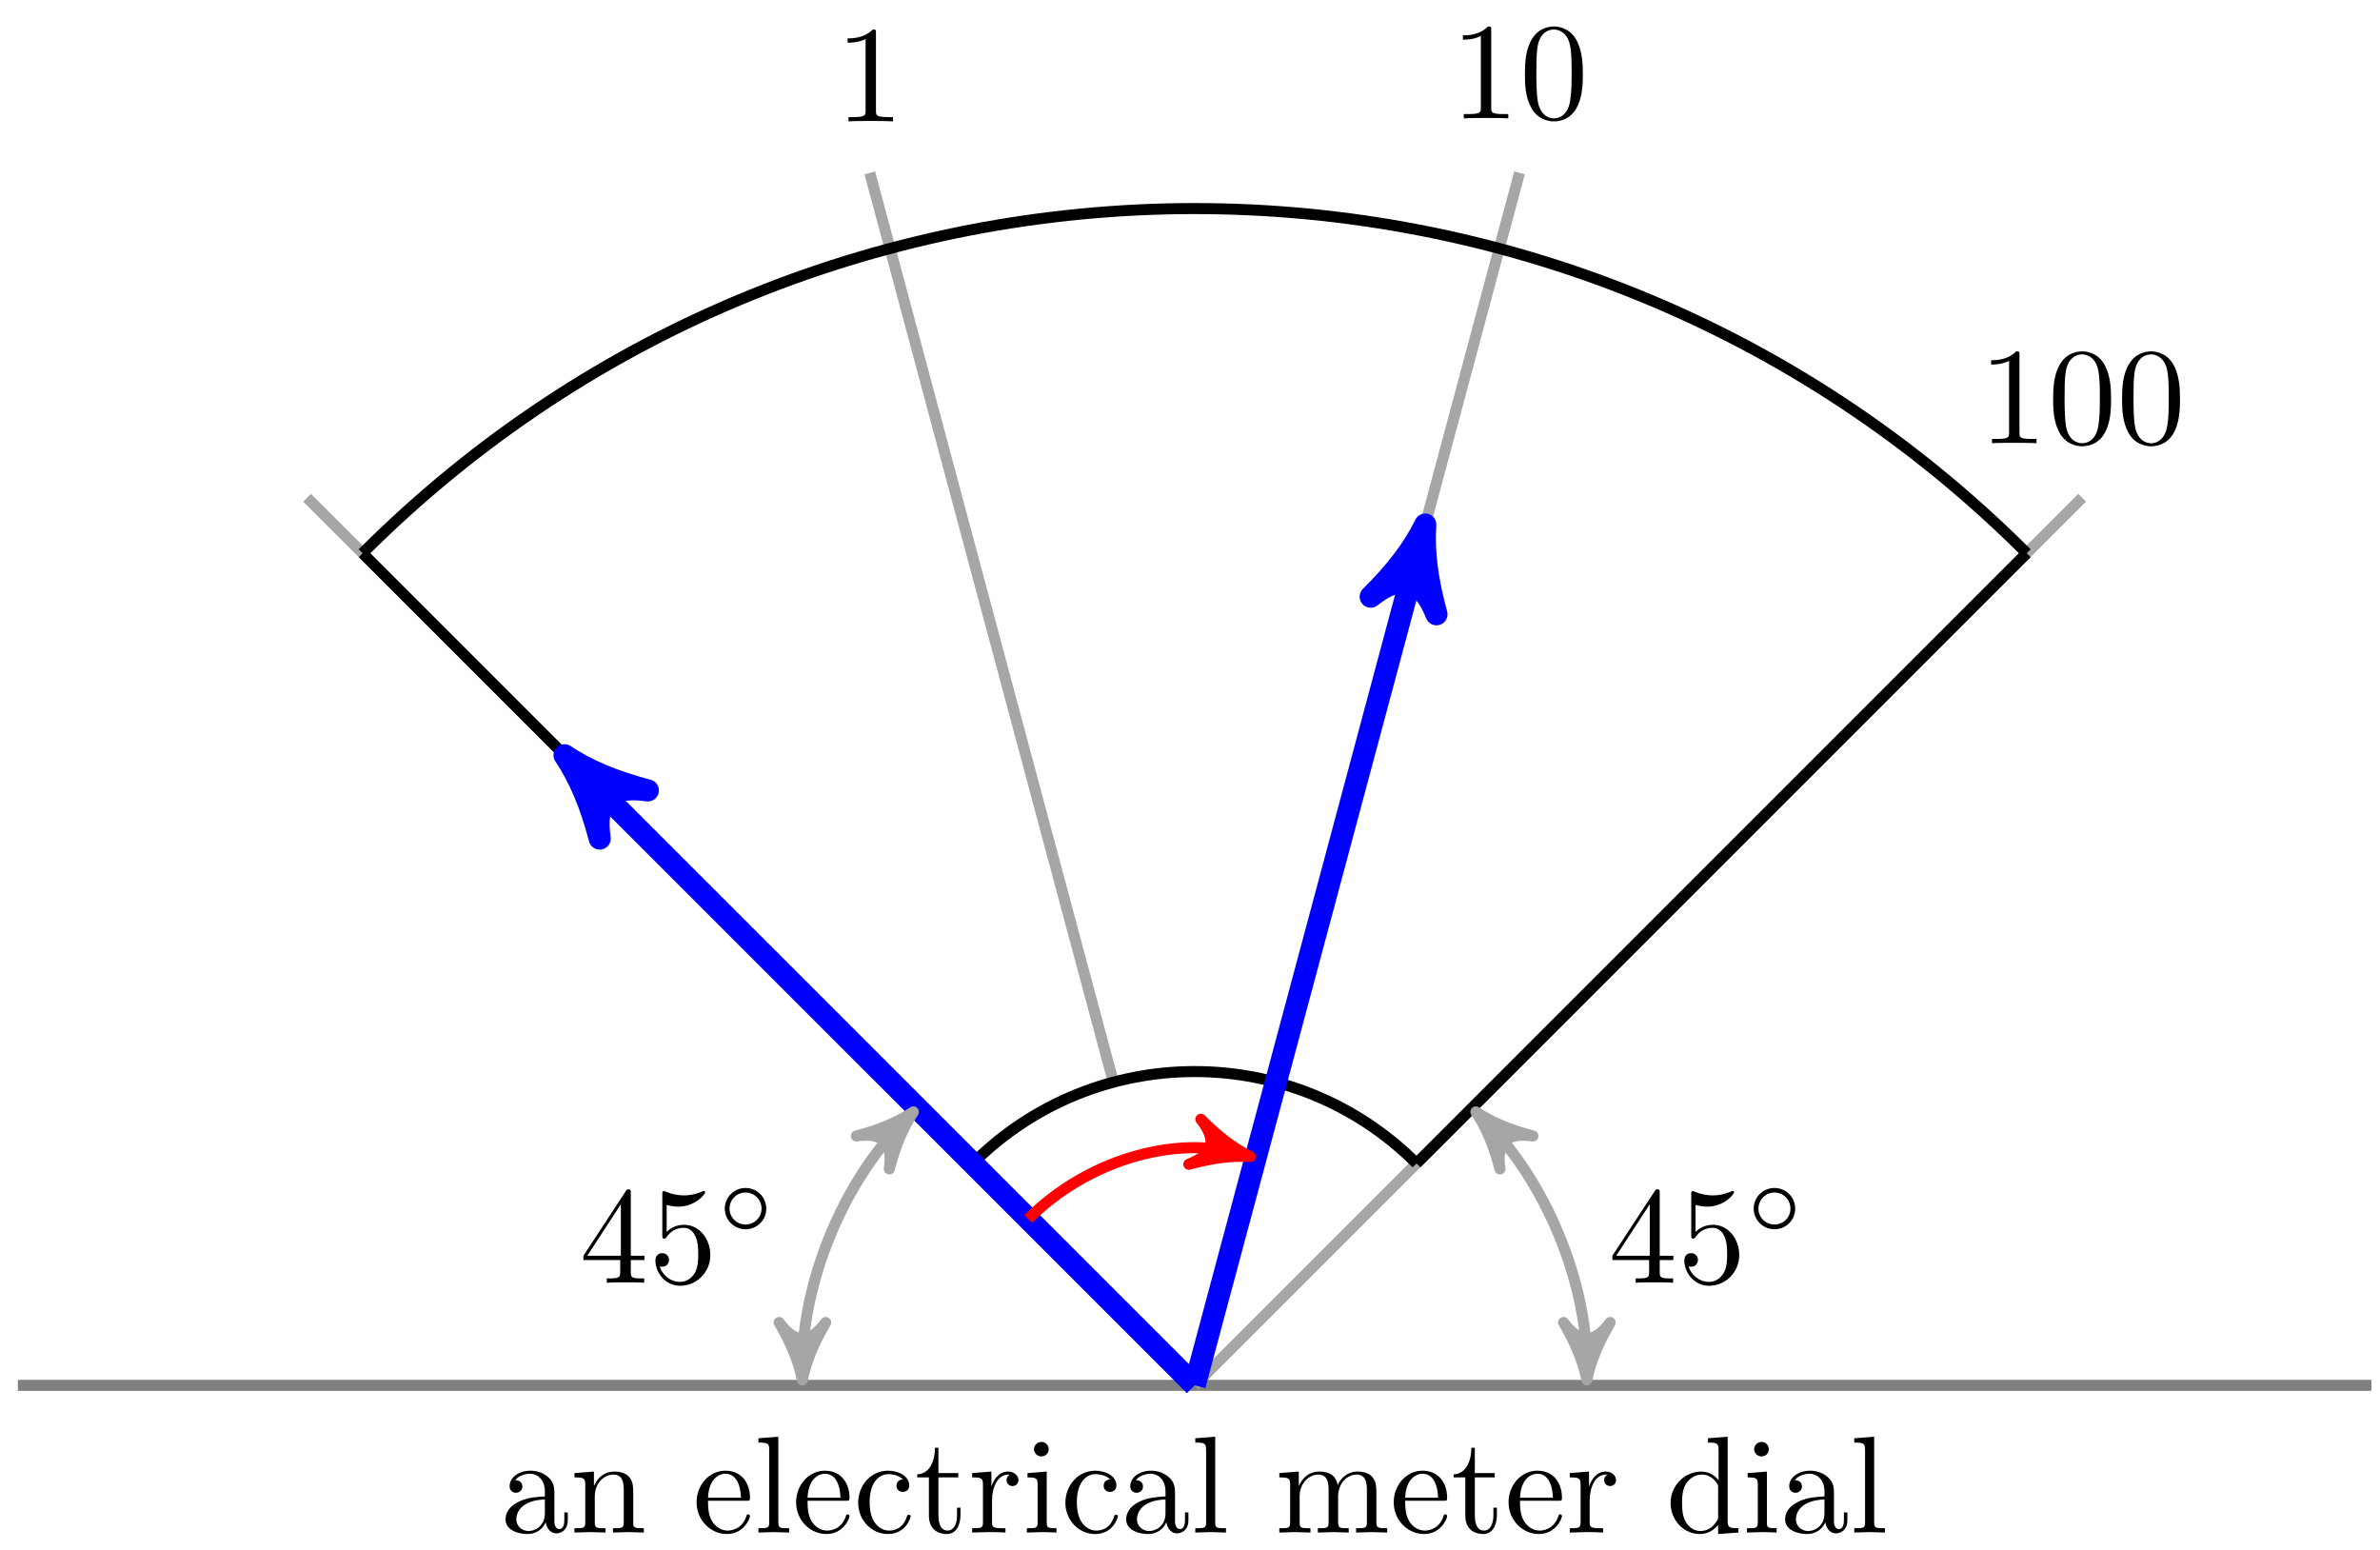
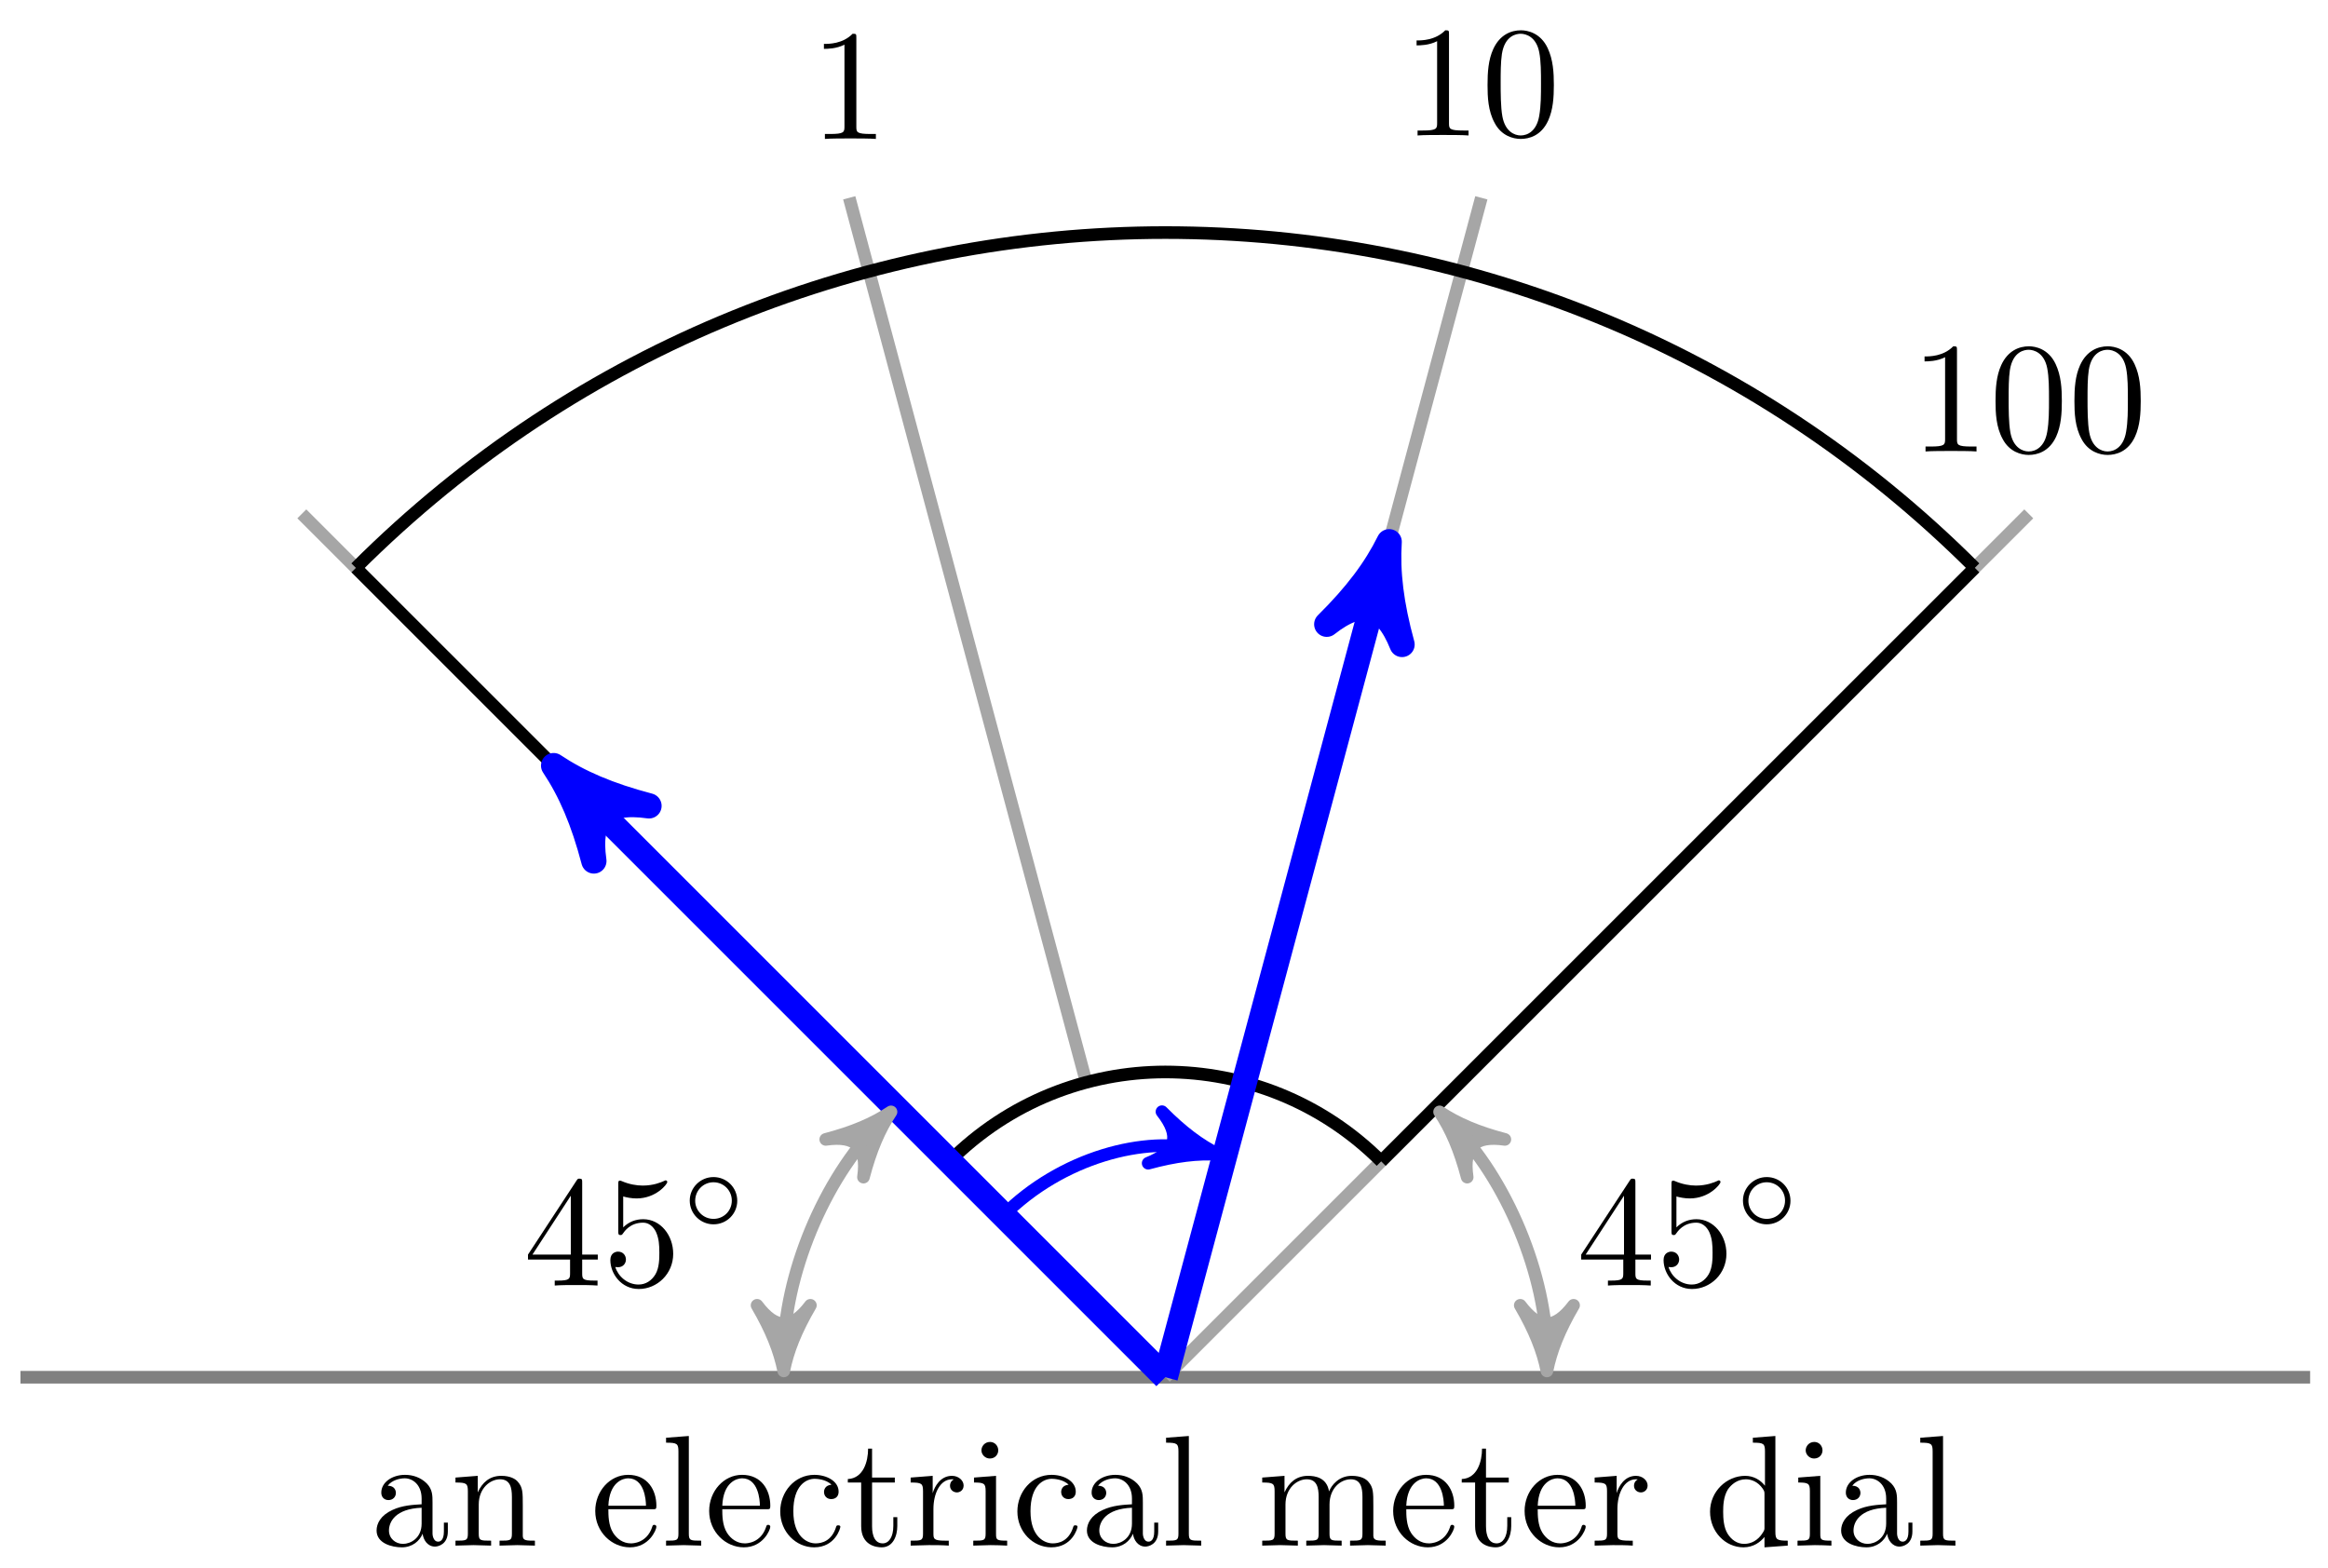
- <svg xmlns="http://www.w3.org/2000/svg" xmlns:xlink="http://www.w3.org/1999/xlink" width="172pt" height="112pt" viewBox="0 0 172 112" version="1.1">
+ <svg xmlns="http://www.w3.org/2000/svg" xmlns:xlink="http://www.w3.org/1999/xlink" width="147pt" height="99pt" viewBox="0 0 147 99" version="1.1">
  <defs>
    <g>
      <symbol overflow="visible" id="glyph0-0">
        <path style="stroke:none;" d="" />
      </symbol>
      <symbol overflow="visible" id="glyph0-1">
        <path style="stroke:none;" d="M 4.812 -0.891 L 4.812 -1.453 L 4.562 -1.453 L 4.562 -0.891 C 4.562 -0.312 4.312 -0.25 4.203 -0.25 C 3.875 -0.25 3.844 -0.703 3.844 -0.75 L 3.844 -2.734 C 3.844 -3.156 3.844 -3.547 3.484 -3.922 C 3.094 -4.312 2.594 -4.469 2.109 -4.469 C 1.297 -4.469 0.609 -4 0.609 -3.344 C 0.609 -3.047 0.812 -2.875 1.062 -2.875 C 1.344 -2.875 1.531 -3.078 1.531 -3.328 C 1.531 -3.453 1.469 -3.781 1.016 -3.781 C 1.281 -4.141 1.781 -4.25 2.094 -4.25 C 2.578 -4.25 3.156 -3.859 3.156 -2.969 L 3.156 -2.609 C 2.641 -2.578 1.938 -2.547 1.312 -2.25 C 0.562 -1.906 0.312 -1.391 0.312 -0.953 C 0.312 -0.141 1.281 0.109 1.906 0.109 C 2.578 0.109 3.031 -0.297 3.219 -0.75 C 3.266 -0.359 3.531 0.062 4 0.062 C 4.203 0.062 4.812 -0.078 4.812 -0.891 Z M 3.156 -1.391 C 3.156 -0.453 2.438 -0.109 1.984 -0.109 C 1.5 -0.109 1.094 -0.453 1.094 -0.953 C 1.094 -1.5 1.5 -2.328 3.156 -2.391 Z M 3.156 -1.391 " />
      </symbol>
      <symbol overflow="visible" id="glyph0-2">
        <path style="stroke:none;" d="M 5.328 0 L 5.328 -0.312 C 4.812 -0.312 4.562 -0.312 4.562 -0.609 L 4.562 -2.516 C 4.562 -3.375 4.562 -3.672 4.25 -4.031 C 4.109 -4.203 3.781 -4.406 3.203 -4.406 C 2.469 -4.406 2 -3.984 1.719 -3.359 L 1.719 -4.406 L 0.312 -4.297 L 0.312 -3.984 C 1.016 -3.984 1.094 -3.922 1.094 -3.422 L 1.094 -0.75 C 1.094 -0.312 0.984 -0.312 0.312 -0.312 L 0.312 0 L 1.453 -0.031 L 2.562 0 L 2.562 -0.312 C 1.891 -0.312 1.781 -0.312 1.781 -0.75 L 1.781 -2.594 C 1.781 -3.625 2.5 -4.188 3.125 -4.188 C 3.766 -4.188 3.875 -3.656 3.875 -3.078 L 3.875 -0.75 C 3.875 -0.312 3.766 -0.312 3.094 -0.312 L 3.094 0 L 4.219 -0.031 Z M 5.328 0 " />
      </symbol>
      <symbol overflow="visible" id="glyph0-3">
        <path style="stroke:none;" d="M 4.141 -1.188 C 4.141 -1.281 4.062 -1.312 4 -1.312 C 3.922 -1.312 3.891 -1.25 3.875 -1.172 C 3.531 -0.141 2.625 -0.141 2.531 -0.141 C 2.031 -0.141 1.641 -0.438 1.406 -0.812 C 1.109 -1.281 1.109 -1.938 1.109 -2.297 L 3.891 -2.297 C 4.109 -2.297 4.141 -2.297 4.141 -2.516 C 4.141 -3.5 3.594 -4.469 2.359 -4.469 C 1.203 -4.469 0.281 -3.438 0.281 -2.188 C 0.281 -0.859 1.328 0.109 2.469 0.109 C 3.688 0.109 4.141 -1 4.141 -1.188 Z M 3.484 -2.516 L 1.109 -2.516 C 1.172 -4 2.016 -4.25 2.359 -4.25 C 3.375 -4.25 3.484 -2.906 3.484 -2.516 Z M 3.484 -2.516 " />
      </symbol>
      <symbol overflow="visible" id="glyph0-4">
        <path style="stroke:none;" d="M 2.547 0 L 2.547 -0.312 C 1.875 -0.312 1.766 -0.312 1.766 -0.75 L 1.766 -6.922 L 0.328 -6.812 L 0.328 -6.5 C 1.031 -6.5 1.109 -6.438 1.109 -5.938 L 1.109 -0.75 C 1.109 -0.312 1 -0.312 0.328 -0.312 L 0.328 0 L 1.438 -0.031 Z M 2.547 0 " />
      </symbol>
      <symbol overflow="visible" id="glyph0-5">
        <path style="stroke:none;" d="M 4.141 -1.188 C 4.141 -1.281 4.031 -1.281 4 -1.281 C 3.922 -1.281 3.891 -1.25 3.875 -1.188 C 3.594 -0.266 2.938 -0.141 2.578 -0.141 C 2.047 -0.141 1.172 -0.562 1.172 -2.172 C 1.172 -3.797 1.984 -4.219 2.516 -4.219 C 2.609 -4.219 3.234 -4.203 3.578 -3.844 C 3.172 -3.812 3.109 -3.516 3.109 -3.391 C 3.109 -3.125 3.297 -2.938 3.562 -2.938 C 3.828 -2.938 4.031 -3.094 4.031 -3.406 C 4.031 -4.078 3.266 -4.469 2.5 -4.469 C 1.25 -4.469 0.344 -3.391 0.344 -2.156 C 0.344 -0.875 1.328 0.109 2.484 0.109 C 3.812 0.109 4.141 -1.094 4.141 -1.188 Z M 4.141 -1.188 " />
      </symbol>
      <symbol overflow="visible" id="glyph0-6">
        <path style="stroke:none;" d="M 3.312 -1.234 L 3.312 -1.797 L 3.062 -1.797 L 3.062 -1.25 C 3.062 -0.516 2.766 -0.141 2.391 -0.141 C 1.719 -0.141 1.719 -1.047 1.719 -1.219 L 1.719 -3.984 L 3.156 -3.984 L 3.156 -4.297 L 1.719 -4.297 L 1.719 -6.125 L 1.469 -6.125 C 1.469 -5.312 1.172 -4.25 0.188 -4.203 L 0.188 -3.984 L 1.031 -3.984 L 1.031 -1.234 C 1.031 -0.016 1.969 0.109 2.328 0.109 C 3.031 0.109 3.312 -0.594 3.312 -1.234 Z M 3.312 -1.234 " />
      </symbol>
      <symbol overflow="visible" id="glyph0-7">
        <path style="stroke:none;" d="M 3.625 -3.797 C 3.625 -4.109 3.312 -4.406 2.891 -4.406 C 2.156 -4.406 1.797 -3.734 1.672 -3.312 L 1.672 -4.406 L 0.281 -4.297 L 0.281 -3.984 C 0.984 -3.984 1.062 -3.922 1.062 -3.422 L 1.062 -0.75 C 1.062 -0.312 0.953 -0.312 0.281 -0.312 L 0.281 0 L 1.422 -0.031 C 1.812 -0.031 2.281 -0.031 2.688 0 L 2.688 -0.312 L 2.469 -0.312 C 1.734 -0.312 1.719 -0.422 1.719 -0.781 L 1.719 -2.312 C 1.719 -3.297 2.141 -4.188 2.891 -4.188 C 2.953 -4.188 2.984 -4.188 3 -4.172 C 2.969 -4.172 2.766 -4.047 2.766 -3.781 C 2.766 -3.516 2.984 -3.359 3.203 -3.359 C 3.375 -3.359 3.625 -3.484 3.625 -3.797 Z M 3.625 -3.797 " />
      </symbol>
      <symbol overflow="visible" id="glyph0-8">
        <path style="stroke:none;" d="M 2.469 0 L 2.469 -0.312 C 1.797 -0.312 1.766 -0.359 1.766 -0.75 L 1.766 -4.406 L 0.375 -4.297 L 0.375 -3.984 C 1.016 -3.984 1.109 -3.922 1.109 -3.438 L 1.109 -0.75 C 1.109 -0.312 1 -0.312 0.328 -0.312 L 0.328 0 L 1.422 -0.031 C 1.781 -0.031 2.125 -0.016 2.469 0 Z M 1.906 -6.016 C 1.906 -6.297 1.688 -6.547 1.391 -6.547 C 1.047 -6.547 0.844 -6.266 0.844 -6.016 C 0.844 -5.75 1.078 -5.5 1.375 -5.5 C 1.719 -5.5 1.906 -5.766 1.906 -6.016 Z M 1.906 -6.016 " />
      </symbol>
      <symbol overflow="visible" id="glyph0-9">
        <path style="stroke:none;" d="M 8.109 0 L 8.109 -0.312 C 7.594 -0.312 7.344 -0.312 7.328 -0.609 L 7.328 -2.516 C 7.328 -3.375 7.328 -3.672 7.016 -4.031 C 6.875 -4.203 6.547 -4.406 5.969 -4.406 C 5.141 -4.406 4.688 -3.812 4.531 -3.422 C 4.391 -4.297 3.656 -4.406 3.203 -4.406 C 2.469 -4.406 2 -3.984 1.719 -3.359 L 1.719 -4.406 L 0.312 -4.297 L 0.312 -3.984 C 1.016 -3.984 1.094 -3.922 1.094 -3.422 L 1.094 -0.75 C 1.094 -0.312 0.984 -0.312 0.312 -0.312 L 0.312 0 L 1.453 -0.031 L 2.562 0 L 2.562 -0.312 C 1.891 -0.312 1.781 -0.312 1.781 -0.75 L 1.781 -2.594 C 1.781 -3.625 2.5 -4.188 3.125 -4.188 C 3.766 -4.188 3.875 -3.656 3.875 -3.078 L 3.875 -0.75 C 3.875 -0.312 3.766 -0.312 3.094 -0.312 L 3.094 0 L 4.219 -0.031 L 5.328 0 L 5.328 -0.312 C 4.672 -0.312 4.562 -0.312 4.562 -0.75 L 4.562 -2.594 C 4.562 -3.625 5.266 -4.188 5.906 -4.188 C 6.531 -4.188 6.641 -3.656 6.641 -3.078 L 6.641 -0.75 C 6.641 -0.312 6.531 -0.312 5.859 -0.312 L 5.859 0 L 6.984 -0.031 Z M 8.109 0 " />
      </symbol>
      <symbol overflow="visible" id="glyph0-10">
        <path style="stroke:none;" d="M 5.25 0 L 5.25 -0.312 C 4.562 -0.312 4.469 -0.375 4.469 -0.875 L 4.469 -6.922 L 3.047 -6.812 L 3.047 -6.5 C 3.734 -6.5 3.812 -6.438 3.812 -5.938 L 3.812 -3.781 C 3.531 -4.141 3.094 -4.406 2.562 -4.406 C 1.391 -4.406 0.344 -3.422 0.344 -2.141 C 0.344 -0.875 1.312 0.109 2.453 0.109 C 3.094 0.109 3.531 -0.234 3.781 -0.547 L 3.781 0.109 Z M 3.781 -1.172 C 3.781 -1 3.781 -0.984 3.672 -0.812 C 3.375 -0.328 2.938 -0.109 2.5 -0.109 C 2.047 -0.109 1.688 -0.375 1.453 -0.75 C 1.203 -1.156 1.172 -1.719 1.172 -2.141 C 1.172 -2.5 1.188 -3.094 1.469 -3.547 C 1.688 -3.859 2.062 -4.188 2.609 -4.188 C 2.953 -4.188 3.375 -4.031 3.672 -3.594 C 3.781 -3.422 3.781 -3.406 3.781 -3.219 Z M 3.781 -1.172 " />
      </symbol>
      <symbol overflow="visible" id="glyph0-11">
        <path style="stroke:none;" d="M 4.172 0 L 4.172 -0.312 L 3.859 -0.312 C 2.953 -0.312 2.938 -0.422 2.938 -0.781 L 2.938 -6.375 C 2.938 -6.625 2.938 -6.641 2.703 -6.641 C 2.078 -6 1.203 -6 0.891 -6 L 0.891 -5.688 C 1.094 -5.688 1.672 -5.688 2.188 -5.953 L 2.188 -0.781 C 2.188 -0.422 2.156 -0.312 1.266 -0.312 L 0.953 -0.312 L 0.953 0 C 1.297 -0.031 2.156 -0.031 2.562 -0.031 C 2.953 -0.031 3.828 -0.031 4.172 0 Z M 4.172 0 " />
      </symbol>
      <symbol overflow="visible" id="glyph0-12">
        <path style="stroke:none;" d="M 4.578 -3.188 C 4.578 -3.984 4.531 -4.781 4.188 -5.516 C 3.734 -6.484 2.906 -6.641 2.5 -6.641 C 1.891 -6.641 1.172 -6.375 0.75 -5.453 C 0.438 -4.766 0.391 -3.984 0.391 -3.188 C 0.391 -2.438 0.422 -1.547 0.844 -0.781 C 1.266 0.016 2 0.219 2.484 0.219 C 3.016 0.219 3.781 0.016 4.219 -0.938 C 4.531 -1.625 4.578 -2.406 4.578 -3.188 Z M 3.766 -3.312 C 3.766 -2.562 3.766 -1.891 3.656 -1.25 C 3.5 -0.297 2.938 0 2.484 0 C 2.094 0 1.5 -0.25 1.328 -1.203 C 1.219 -1.797 1.219 -2.719 1.219 -3.312 C 1.219 -3.953 1.219 -4.609 1.297 -5.141 C 1.484 -6.328 2.234 -6.422 2.484 -6.422 C 2.812 -6.422 3.469 -6.234 3.656 -5.25 C 3.766 -4.688 3.766 -3.938 3.766 -3.312 Z M 3.766 -3.312 " />
      </symbol>
      <symbol overflow="visible" id="glyph1-0">
        <path style="stroke:none;" d="" />
      </symbol>
      <symbol overflow="visible" id="glyph1-1">
        <path style="stroke:none;" d="M 2.938 -1.641 L 2.938 -0.781 C 2.938 -0.422 2.906 -0.312 2.172 -0.312 L 1.969 -0.312 L 1.969 0 C 2.375 -0.031 2.891 -0.031 3.312 -0.031 C 3.734 -0.031 4.25 -0.031 4.672 0 L 4.672 -0.312 L 4.453 -0.312 C 3.719 -0.312 3.703 -0.422 3.703 -0.781 L 3.703 -1.641 L 4.688 -1.641 L 4.688 -1.953 L 3.703 -1.953 L 3.703 -6.484 C 3.703 -6.688 3.703 -6.75 3.531 -6.75 C 3.453 -6.75 3.422 -6.75 3.344 -6.625 L 0.281 -1.953 L 0.281 -1.641 Z M 2.984 -1.953 L 0.562 -1.953 L 2.984 -5.672 Z M 2.984 -1.953 " />
      </symbol>
      <symbol overflow="visible" id="glyph1-2">
        <path style="stroke:none;" d="M 4.469 -2 C 4.469 -3.188 3.656 -4.188 2.578 -4.188 C 2.109 -4.188 1.672 -4.031 1.312 -3.672 L 1.312 -5.625 C 1.516 -5.562 1.844 -5.5 2.156 -5.5 C 3.391 -5.5 4.094 -6.406 4.094 -6.531 C 4.094 -6.594 4.062 -6.641 3.984 -6.641 C 3.984 -6.641 3.953 -6.641 3.906 -6.609 C 3.703 -6.516 3.219 -6.312 2.547 -6.312 C 2.156 -6.312 1.688 -6.391 1.219 -6.594 C 1.141 -6.625 1.125 -6.625 1.109 -6.625 C 1 -6.625 1 -6.547 1 -6.391 L 1 -3.438 C 1 -3.266 1 -3.188 1.141 -3.188 C 1.219 -3.188 1.234 -3.203 1.281 -3.266 C 1.391 -3.422 1.75 -3.969 2.562 -3.969 C 3.078 -3.969 3.328 -3.516 3.406 -3.328 C 3.562 -2.953 3.594 -2.578 3.594 -2.078 C 3.594 -1.719 3.594 -1.125 3.344 -0.703 C 3.109 -0.312 2.734 -0.062 2.281 -0.062 C 1.562 -0.062 0.984 -0.594 0.812 -1.172 C 0.844 -1.172 0.875 -1.156 0.984 -1.156 C 1.312 -1.156 1.484 -1.406 1.484 -1.641 C 1.484 -1.891 1.312 -2.141 0.984 -2.141 C 0.844 -2.141 0.5 -2.062 0.5 -1.609 C 0.5 -0.75 1.188 0.219 2.297 0.219 C 3.453 0.219 4.469 -0.734 4.469 -2 Z M 4.469 -2 " />
      </symbol>
      <symbol overflow="visible" id="glyph2-0">
        <path style="stroke:none;" d="" />
      </symbol>
      <symbol overflow="visible" id="glyph2-1">
        <path style="stroke:none;" d="M 3.531 -1.734 C 3.531 -2.578 2.859 -3.234 2.031 -3.234 C 1.203 -3.234 0.531 -2.562 0.531 -1.75 C 0.531 -0.906 1.219 -0.25 2.031 -0.25 C 2.875 -0.25 3.531 -0.922 3.531 -1.734 Z M 2.031 -0.594 C 1.375 -0.594 0.875 -1.125 0.875 -1.734 C 0.875 -2.391 1.391 -2.906 2.031 -2.906 C 2.688 -2.906 3.188 -2.375 3.188 -1.75 C 3.188 -1.094 2.672 -0.594 2.031 -0.594 Z M 2.031 -0.594 " />
      </symbol>
    </g>
  </defs>
  <g id="surface1">
-     <path style="fill:none;stroke-width:0.797;stroke-linecap:butt;stroke-linejoin:miter;stroke:rgb(50%,50%,50%);stroke-opacity:1;stroke-miterlimit:10;" d="M -85.041 0.002 L 85.042 0.002 " transform="matrix(1.00002,0,0,-1,86.33537,100.111)" />
+     <path style="fill:none;stroke-width:0.797;stroke-linecap:butt;stroke-linejoin:miter;stroke:rgb(50%,50%,50%);stroke-opacity:1;stroke-miterlimit:10;" d="M -72.286 -0.001 L 72.285 -0.001 " transform="matrix(1.00005,0,0,-1.00003,73.58278,86.97122)" />
    <g style="fill:rgb(0%,0%,0%);fill-opacity:1;">
-       <use xlink:href="#glyph0-1" x="36.221" y="110.744" />
-       <use xlink:href="#glyph0-2" x="41.203" y="110.744" />
+       <use xlink:href="#glyph0-1" x="23.467" y="97.605" />
+       <use xlink:href="#glyph0-2" x="28.449" y="97.605" />
    </g>
    <g style="fill:rgb(0%,0%,0%);fill-opacity:1;">
-       <use xlink:href="#glyph0-3" x="50.06" y="110.744" />
-       <use xlink:href="#glyph0-4" x="54.483" y="110.744" />
-       <use xlink:href="#glyph0-3" x="57.253" y="110.744" />
-       <use xlink:href="#glyph0-5" x="61.676" y="110.744" />
-       <use xlink:href="#glyph0-6" x="66.1" y="110.744" />
-       <use xlink:href="#glyph0-7" x="69.975" y="110.744" />
-       <use xlink:href="#glyph0-8" x="73.881" y="110.744" />
-       <use xlink:href="#glyph0-5" x="76.65" y="110.744" />
-       <use xlink:href="#glyph0-1" x="81.074" y="110.744" />
-       <use xlink:href="#glyph0-4" x="86.055" y="110.744" />
+       <use xlink:href="#glyph0-3" x="37.306" y="97.605" />
+       <use xlink:href="#glyph0-4" x="41.73" y="97.605" />
+       <use xlink:href="#glyph0-3" x="44.499" y="97.605" />
+       <use xlink:href="#glyph0-5" x="48.923" y="97.605" />
+       <use xlink:href="#glyph0-6" x="53.347" y="97.605" />
+       <use xlink:href="#glyph0-7" x="57.222" y="97.605" />
+       <use xlink:href="#glyph0-8" x="61.128" y="97.605" />
+       <use xlink:href="#glyph0-5" x="63.898" y="97.605" />
+       <use xlink:href="#glyph0-1" x="68.321" y="97.605" />
+       <use xlink:href="#glyph0-4" x="73.303" y="97.605" />
    </g>
    <g style="fill:rgb(0%,0%,0%);fill-opacity:1;">
-       <use xlink:href="#glyph0-9" x="92.143" y="110.744" />
-       <use xlink:href="#glyph0-3" x="100.442" y="110.744" />
-       <use xlink:href="#glyph0-6" x="104.865" y="110.744" />
-       <use xlink:href="#glyph0-3" x="108.741" y="110.744" />
-       <use xlink:href="#glyph0-7" x="113.164" y="110.744" />
+       <use xlink:href="#glyph0-9" x="79.39" y="97.605" />
+       <use xlink:href="#glyph0-3" x="87.689" y="97.605" />
+       <use xlink:href="#glyph0-6" x="92.113" y="97.605" />
+       <use xlink:href="#glyph0-3" x="95.989" y="97.605" />
+       <use xlink:href="#glyph0-7" x="100.412" y="97.605" />
    </g>
    <g style="fill:rgb(0%,0%,0%);fill-opacity:1;">
-       <use xlink:href="#glyph0-10" x="120.387" y="110.744" />
-       <use xlink:href="#glyph0-8" x="125.926" y="110.744" />
-       <use xlink:href="#glyph0-1" x="128.696" y="110.744" />
-       <use xlink:href="#glyph0-4" x="133.677" y="110.744" />
+       <use xlink:href="#glyph0-10" x="107.636" y="97.605" />
+       <use xlink:href="#glyph0-8" x="113.175" y="97.605" />
+       <use xlink:href="#glyph0-1" x="115.945" y="97.605" />
+       <use xlink:href="#glyph0-4" x="120.926" y="97.605" />
    </g>
-     <path style="fill:none;stroke-width:0.797;stroke-linecap:butt;stroke-linejoin:miter;stroke:rgb(64.999%,64.999%,64.999%);stroke-opacity:1;stroke-miterlimit:10;" d="M -60.131 60.134 L -64.143 64.142 " transform="matrix(1.00002,0,0,-1,86.33537,100.111)" />
-     <path style="fill:none;stroke-width:0.797;stroke-linecap:butt;stroke-linejoin:miter;stroke:rgb(64.999%,64.999%,64.999%);stroke-opacity:1;stroke-miterlimit:10;" d="M -5.87 21.904 L -23.476 87.619 " transform="matrix(1.00002,0,0,-1,86.33537,100.111)" />
+     <path style="fill:none;stroke-width:0.797;stroke-linecap:butt;stroke-linejoin:miter;stroke:rgb(64.999%,64.999%,64.999%);stroke-opacity:1;stroke-miterlimit:10;" d="M -51.111 51.11 L -54.521 54.52 " transform="matrix(1.00005,0,0,-1.00003,73.58278,86.97122)" />
+     <path style="fill:none;stroke-width:0.797;stroke-linecap:butt;stroke-linejoin:miter;stroke:rgb(64.999%,64.999%,64.999%);stroke-opacity:1;stroke-miterlimit:10;" d="M -4.989 18.619 L -19.957 74.477 " transform="matrix(1.00005,0,0,-1.00003,73.58278,86.97122)" />
    <g style="fill:rgb(0%,0%,0%);fill-opacity:1;">
-       <use xlink:href="#glyph0-11" x="60.367" y="8.773" />
+       <use xlink:href="#glyph0-11" x="51.135" y="8.773" />
    </g>
-     <path style="fill:none;stroke-width:0.797;stroke-linecap:butt;stroke-linejoin:miter;stroke:rgb(64.999%,64.999%,64.999%);stroke-opacity:1;stroke-miterlimit:10;" d="M 0.001 0.002 L 23.477 87.619 " transform="matrix(1.00002,0,0,-1,86.33537,100.111)" />
+     <path style="fill:none;stroke-width:0.797;stroke-linecap:butt;stroke-linejoin:miter;stroke:rgb(64.999%,64.999%,64.999%);stroke-opacity:1;stroke-miterlimit:10;" d="M -0.001 -0.001 L 19.955 74.477 " transform="matrix(1.00005,0,0,-1.00003,73.58278,86.97122)" />
    <g style="fill:rgb(0%,0%,0%);fill-opacity:1;">
-       <use xlink:href="#glyph0-11" x="104.832" y="8.554" />
-       <use xlink:href="#glyph0-12" x="109.813" y="8.554" />
+       <use xlink:href="#glyph0-11" x="88.558" y="8.554" />
+       <use xlink:href="#glyph0-12" x="93.539" y="8.554" />
    </g>
-     <path style="fill:none;stroke-width:0.797;stroke-linecap:butt;stroke-linejoin:miter;stroke:rgb(64.999%,64.999%,64.999%);stroke-opacity:1;stroke-miterlimit:10;" d="M 0.001 0.002 L 64.14 64.142 " transform="matrix(1.00002,0,0,-1,86.33537,100.111)" />
+     <path style="fill:none;stroke-width:0.797;stroke-linecap:butt;stroke-linejoin:miter;stroke:rgb(64.999%,64.999%,64.999%);stroke-opacity:1;stroke-miterlimit:10;" d="M -0.001 -0.001 L 54.52 54.52 " transform="matrix(1.00005,0,0,-1.00003,73.58278,86.97122)" />
    <g style="fill:rgb(0%,0%,0%);fill-opacity:1;">
-       <use xlink:href="#glyph0-11" x="143.006" y="32.031" />
-       <use xlink:href="#glyph0-12" x="147.987" y="32.031" />
-       <use xlink:href="#glyph0-12" x="152.968" y="32.031" />
+       <use xlink:href="#glyph0-11" x="120.634" y="28.51" />
+       <use xlink:href="#glyph0-12" x="125.616" y="28.51" />
+       <use xlink:href="#glyph0-12" x="130.597" y="28.51" />
    </g>
-     <path style="fill:none;stroke-width:0.797;stroke-linecap:butt;stroke-linejoin:miter;stroke:rgb(0%,0%,0%);stroke-opacity:1;stroke-miterlimit:10;" d="M -60.131 60.134 L -16.034 16.037 " transform="matrix(1.00002,0,0,-1,86.33537,100.111)" />
-     <path style="fill:none;stroke-width:0.797;stroke-linecap:butt;stroke-linejoin:miter;stroke:rgb(0%,0%,0%);stroke-opacity:1;stroke-miterlimit:10;" d="M 60.132 60.134 L 16.035 16.037 " transform="matrix(1.00002,0,0,-1,86.33537,100.111)" />
-     <path style="fill:none;stroke-width:0.797;stroke-linecap:butt;stroke-linejoin:miter;stroke:rgb(0%,0%,0%);stroke-opacity:1;stroke-miterlimit:10;" d="M -60.131 60.134 C -26.925 93.341 26.922 93.341 60.132 60.134 " transform="matrix(1.00002,0,0,-1,86.33537,100.111)" />
-     <path style="fill:none;stroke-width:0.797;stroke-linecap:butt;stroke-linejoin:miter;stroke:rgb(0%,0%,0%);stroke-opacity:1;stroke-miterlimit:10;" d="M -16.034 16.037 C -7.179 24.892 7.18 24.892 16.035 16.037 " transform="matrix(1.00002,0,0,-1,86.33537,100.111)" />
-     <path style="fill:none;stroke-width:1.594;stroke-linecap:butt;stroke-linejoin:miter;stroke:rgb(0%,0%,100%);stroke-opacity:1;stroke-miterlimit:10;" d="M 0.001 0.002 L -44.467 44.466 " transform="matrix(1.00002,0,0,-1,86.33537,100.111)" />
-     <path style="fill-rule:nonzero;fill:rgb(0%,0%,100%);fill-opacity:1;stroke-width:1.594;stroke-linecap:butt;stroke-linejoin:round;stroke:rgb(0%,0%,100%);stroke-opacity:1;stroke-miterlimit:10;" d="M 1.513 0.001 C -0.379 0.379 -2.274 1.136 -4.544 2.462 C -2.271 0.757 -2.271 -0.756 -4.544 -2.46 C -2.271 -1.137 -0.379 -0.378 1.513 0.001 Z M 1.513 0.001 " transform="matrix(-0.707114,-0.7071,-0.707114,0.7071,41.86724,55.64376)" />
-     <path style="fill:none;stroke-width:1.594;stroke-linecap:butt;stroke-linejoin:miter;stroke:rgb(0%,0%,100%);stroke-opacity:1;stroke-miterlimit:10;" d="M 0.001 0.002 L 16.278 60.744 " transform="matrix(1.00002,0,0,-1,86.33537,100.111)" />
-     <path style="fill-rule:nonzero;fill:rgb(0%,0%,100%);fill-opacity:1;stroke-width:1.594;stroke-linecap:butt;stroke-linejoin:round;stroke:rgb(0%,0%,100%);stroke-opacity:1;stroke-miterlimit:10;" d="M 1.513 -0.001 C -0.38 0.378 -2.27 1.137 -4.542 2.462 C -2.273 0.756 -2.272 -0.756 -4.541 -2.46 C -2.272 -1.136 -0.38 -0.378 1.513 -0.001 Z M 1.513 -0.001 " transform="matrix(0.258795,-0.96593,-0.965949,-0.25879,102.6117,39.36736)" />
-     <path style="fill:none;stroke-width:0.797;stroke-linecap:butt;stroke-linejoin:miter;stroke:rgb(100%,0%,0%);stroke-opacity:1;stroke-miterlimit:10;" d="M -12.027 12.025 C -7.73 16.322 -1.464 18.002 3.016 16.799 " transform="matrix(1.00002,0,0,-1,86.33537,100.111)" />
-     <path style="fill-rule:nonzero;fill:rgb(100%,0%,0%);fill-opacity:1;stroke-width:0.797;stroke-linecap:butt;stroke-linejoin:round;stroke:rgb(100%,0%,0%);stroke-opacity:1;stroke-miterlimit:10;" d="M 1.034 0.001 C -0.259 0.257 -1.555 0.775 -3.109 1.685 C -1.554 0.517 -1.552 -0.518 -3.108 -1.683 C -1.555 -0.778 -0.258 -0.26 1.034 0.001 Z M 1.034 0.001 " transform="matrix(0.965949,0.25879,0.258795,-0.96593,89.35214,83.3114)" />
-     <path style="fill:none;stroke-width:0.797;stroke-linecap:butt;stroke-linejoin:miter;stroke:rgb(64.999%,64.999%,64.999%);stroke-opacity:1;stroke-miterlimit:10;" d="M -28.347 1.435 C -28.347 7.517 -25.358 14.728 -21.058 19.029 " transform="matrix(1.00002,0,0,-1,86.33537,100.111)" />
-     <path style="fill-rule:nonzero;fill:rgb(64.999%,64.999%,64.999%);fill-opacity:1;stroke-width:0.797;stroke-linecap:butt;stroke-linejoin:round;stroke:rgb(64.999%,64.999%,64.999%);stroke-opacity:1;stroke-miterlimit:10;" d="M 1.035 0 C -0.258 0.258 -1.555 0.778 -3.11 1.684 C -1.555 0.52 -1.555 -0.519 -3.11 -1.683 C -1.555 -0.777 -0.258 -0.258 1.035 0 Z M 1.035 0 " transform="matrix(0,1,1.00002,0,57.988,98.6764)" />
-     <path style="fill-rule:nonzero;fill:rgb(64.999%,64.999%,64.999%);fill-opacity:1;stroke-width:0.797;stroke-linecap:butt;stroke-linejoin:round;stroke:rgb(64.999%,64.999%,64.999%);stroke-opacity:1;stroke-miterlimit:10;" d="M 1.036 0.001 C -0.259 0.258 -1.552 0.778 -3.11 1.684 C -1.552 0.518 -1.555 -0.518 -3.107 -1.683 C -1.555 -0.778 -0.259 -0.261 1.036 0.001 Z M 1.036 0.001 " transform="matrix(0.707114,-0.7071,-0.707114,-0.7071,65.2763,81.0812)" />
+     <path style="fill:none;stroke-width:0.797;stroke-linecap:butt;stroke-linejoin:miter;stroke:rgb(0%,0%,0%);stroke-opacity:1;stroke-miterlimit:10;" d="M -51.111 51.11 L -13.629 13.631 " transform="matrix(1.00005,0,0,-1.00003,73.58278,86.97122)" />
+     <path style="fill:none;stroke-width:0.797;stroke-linecap:butt;stroke-linejoin:miter;stroke:rgb(0%,0%,0%);stroke-opacity:1;stroke-miterlimit:10;" d="M 51.114 51.11 L 13.631 13.631 " transform="matrix(1.00005,0,0,-1.00003,73.58278,86.97122)" />
+     <path style="fill:none;stroke-width:0.797;stroke-linecap:butt;stroke-linejoin:miter;stroke:rgb(0%,0%,0%);stroke-opacity:1;stroke-miterlimit:10;" d="M -51.111 51.11 C -22.882 79.34 22.885 79.34 51.114 51.11 " transform="matrix(1.00005,0,0,-1.00003,73.58278,86.97122)" />
+     <path style="fill:none;stroke-width:0.797;stroke-linecap:butt;stroke-linejoin:miter;stroke:rgb(0%,0%,0%);stroke-opacity:1;stroke-miterlimit:10;" d="M -13.629 13.631 C -6.102 21.158 6.104 21.158 13.631 13.631 " transform="matrix(1.00005,0,0,-1.00003,73.58278,86.97122)" />
+     <path style="fill:none;stroke-width:1.594;stroke-linecap:butt;stroke-linejoin:miter;stroke:rgb(0%,0%,100%);stroke-opacity:1;stroke-miterlimit:10;" d="M -0.001 -0.001 L -37.554 37.552 " transform="matrix(1.00005,0,0,-1.00003,73.58278,86.97122)" />
+     <path style="fill-rule:nonzero;fill:rgb(0%,0%,100%);fill-opacity:1;stroke-width:1.594;stroke-linecap:butt;stroke-linejoin:round;stroke:rgb(0%,0%,100%);stroke-opacity:1;stroke-miterlimit:10;" d="M 1.514 0.001 C -0.378 0.379 -2.272 1.136 -4.543 2.462 C -2.27 0.758 -2.272 -0.759 -4.543 -2.46 C -2.272 -1.134 -0.378 -0.377 1.514 0.001 Z M 1.514 0.001 " transform="matrix(-0.707135,-0.707121,-0.707135,0.707121,36.02862,49.41781)" />
+     <path style="fill:none;stroke-width:1.594;stroke-linecap:butt;stroke-linejoin:miter;stroke:rgb(0%,0%,100%);stroke-opacity:1;stroke-miterlimit:10;" d="M -0.001 -0.001 L 13.745 51.298 " transform="matrix(1.00005,0,0,-1.00003,73.58278,86.97122)" />
+     <path style="fill-rule:nonzero;fill:rgb(0%,0%,100%);fill-opacity:1;stroke-width:1.594;stroke-linecap:butt;stroke-linejoin:round;stroke:rgb(0%,0%,100%);stroke-opacity:1;stroke-miterlimit:10;" d="M 1.512 0.001 C -0.381 0.38 -2.273 1.134 -4.541 2.46 C -2.273 0.758 -2.272 -0.758 -4.544 -2.463 C -2.272 -1.134 -0.379 -0.38 1.512 0.001 Z M 1.512 0.001 " transform="matrix(0.258803,-0.965959,-0.965978,-0.258798,87.32845,35.6721)" />
+     <path style="fill:none;stroke-width:0.797;stroke-linecap:butt;stroke-linejoin:miter;stroke:rgb(0%,0%,100%);stroke-opacity:1;stroke-miterlimit:10;" d="M -10.223 10.221 C -6.571 13.873 -1.247 15.299 2.355 14.334 " transform="matrix(1.00005,0,0,-1.00003,73.58278,86.97122)" />
+     <path style="fill-rule:nonzero;fill:rgb(0%,0%,100%);fill-opacity:1;stroke-width:0.797;stroke-linecap:butt;stroke-linejoin:round;stroke:rgb(0%,0%,100%);stroke-opacity:1;stroke-miterlimit:10;" d="M 1.037 0.001 C -0.258 0.261 -1.552 0.776 -3.11 1.685 C -1.555 0.516 -1.553 -0.519 -3.109 -1.684 C -1.553 -0.777 -0.259 -0.261 1.037 0.001 Z M 1.037 0.001 " transform="matrix(0.965978,0.258798,0.258803,-0.965959,75.93925,72.63534)" />
+     <path style="fill:none;stroke-width:0.797;stroke-linecap:butt;stroke-linejoin:miter;stroke:rgb(64.999%,64.999%,64.999%);stroke-opacity:1;stroke-miterlimit:10;" d="M -24.093 1.436 C -24.093 6.389 -21.554 12.522 -18.051 16.022 " transform="matrix(1.00005,0,0,-1.00003,73.58278,86.97122)" />
+     <path style="fill-rule:nonzero;fill:rgb(64.999%,64.999%,64.999%);fill-opacity:1;stroke-width:0.797;stroke-linecap:butt;stroke-linejoin:round;stroke:rgb(64.999%,64.999%,64.999%);stroke-opacity:1;stroke-miterlimit:10;" d="M 1.038 0.002 C -0.259 0.259 -1.556 0.779 -3.107 1.685 C -1.556 0.517 -1.556 -0.518 -3.107 -1.682 C -1.556 -0.776 -0.259 -0.26 1.038 0.002 Z M 1.038 0.002 " transform="matrix(0,1.00003,1.00005,0,49.48663,85.53658)" />
+     <path style="fill-rule:nonzero;fill:rgb(64.999%,64.999%,64.999%);fill-opacity:1;stroke-width:0.797;stroke-linecap:butt;stroke-linejoin:round;stroke:rgb(64.999%,64.999%,64.999%);stroke-opacity:1;stroke-miterlimit:10;" d="M 1.036 0 C -0.26 0.257 -1.552 0.777 -3.107 1.685 C -1.555 0.52 -1.555 -0.519 -3.108 -1.684 C -1.555 -0.778 -0.257 -0.259 1.036 0 Z M 1.036 0 " transform="matrix(0.707135,-0.707121,-0.707135,-0.707121,55.52976,70.94747)" />
    <g style="fill:rgb(0%,0%,0%);fill-opacity:1;">
-       <use xlink:href="#glyph1-1" x="41.884" y="92.694" />
-       <use xlink:href="#glyph1-2" x="46.866" y="92.694" />
+       <use xlink:href="#glyph1-1" x="33.059" y="81.181" />
+       <use xlink:href="#glyph1-2" x="38.04" y="81.181" />
    </g>
    <g style="fill:rgb(0%,0%,0%);fill-opacity:1;">
-       <use xlink:href="#glyph2-1" x="51.848" y="89.079" />
+       <use xlink:href="#glyph2-1" x="43.022" y="77.566" />
    </g>
-     <path style="fill:none;stroke-width:0.797;stroke-linecap:butt;stroke-linejoin:miter;stroke:rgb(64.999%,64.999%,64.999%);stroke-opacity:1;stroke-miterlimit:10;" d="M 28.348 1.435 C 28.348 7.517 25.359 14.728 21.059 19.029 " transform="matrix(1.00002,0,0,-1,86.33537,100.111)" />
-     <path style="fill-rule:nonzero;fill:rgb(64.999%,64.999%,64.999%);fill-opacity:1;stroke-width:0.797;stroke-linecap:butt;stroke-linejoin:round;stroke:rgb(64.999%,64.999%,64.999%);stroke-opacity:1;stroke-miterlimit:10;" d="M 1.035 0.001 C -0.258 0.259 -1.555 0.778 -3.11 1.684 C -1.555 0.516 -1.555 -0.519 -3.11 -1.683 C -1.555 -0.776 -0.258 -0.261 1.035 0.001 Z M 1.035 0.001 " transform="matrix(0,1,1.00002,0,114.6827,98.6764)" />
-     <path style="fill-rule:nonzero;fill:rgb(64.999%,64.999%,64.999%);fill-opacity:1;stroke-width:0.797;stroke-linecap:butt;stroke-linejoin:round;stroke:rgb(64.999%,64.999%,64.999%);stroke-opacity:1;stroke-miterlimit:10;" d="M 1.038 0.001 C -0.26 0.26 -1.556 0.777 -3.108 1.683 C -1.556 0.517 -1.553 -0.519 -3.108 -1.682 C -1.553 -0.778 -0.26 -0.259 1.038 0.001 Z M 1.038 0.001 " transform="matrix(-0.707114,-0.7071,-0.707114,0.7071,107.3944,81.0812)" />
+     <path style="fill:none;stroke-width:0.797;stroke-linecap:butt;stroke-linejoin:miter;stroke:rgb(64.999%,64.999%,64.999%);stroke-opacity:1;stroke-miterlimit:10;" d="M 24.096 1.436 C 24.096 6.389 21.557 12.522 18.053 16.022 " transform="matrix(1.00005,0,0,-1.00003,73.58278,86.97122)" />
+     <path style="fill-rule:nonzero;fill:rgb(64.999%,64.999%,64.999%);fill-opacity:1;stroke-width:0.797;stroke-linecap:butt;stroke-linejoin:round;stroke:rgb(64.999%,64.999%,64.999%);stroke-opacity:1;stroke-miterlimit:10;" d="M 1.038 0.001 C -0.259 0.259 -1.556 0.778 -3.107 1.684 C -1.556 0.516 -1.556 -0.519 -3.107 -1.683 C -1.556 -0.777 -0.259 -0.261 1.038 0.001 Z M 1.038 0.001 " transform="matrix(0,1.00003,1.00005,0,97.67892,85.53658)" />
+     <path style="fill-rule:nonzero;fill:rgb(64.999%,64.999%,64.999%);fill-opacity:1;stroke-width:0.797;stroke-linecap:butt;stroke-linejoin:round;stroke:rgb(64.999%,64.999%,64.999%);stroke-opacity:1;stroke-miterlimit:10;" d="M 1.037 0.001 C -0.259 0.257 -1.554 0.78 -3.109 1.683 C -1.554 0.52 -1.554 -0.519 -3.106 -1.684 C -1.554 -0.778 -0.262 -0.259 1.037 0.001 Z M 1.037 0.001 " transform="matrix(-0.707135,-0.707121,-0.707135,0.707121,91.6358,70.94747)" />
    <g style="fill:rgb(0%,0%,0%);fill-opacity:1;">
-       <use xlink:href="#glyph1-1" x="116.243" y="92.694" />
-       <use xlink:href="#glyph1-2" x="121.224" y="92.694" />
+       <use xlink:href="#glyph1-1" x="99.563" y="81.181" />
+       <use xlink:href="#glyph1-2" x="104.545" y="81.181" />
    </g>
    <g style="fill:rgb(0%,0%,0%);fill-opacity:1;">
-       <use xlink:href="#glyph2-1" x="126.206" y="89.079" />
+       <use xlink:href="#glyph2-1" x="109.527" y="77.566" />
    </g>
  </g>
</svg>
